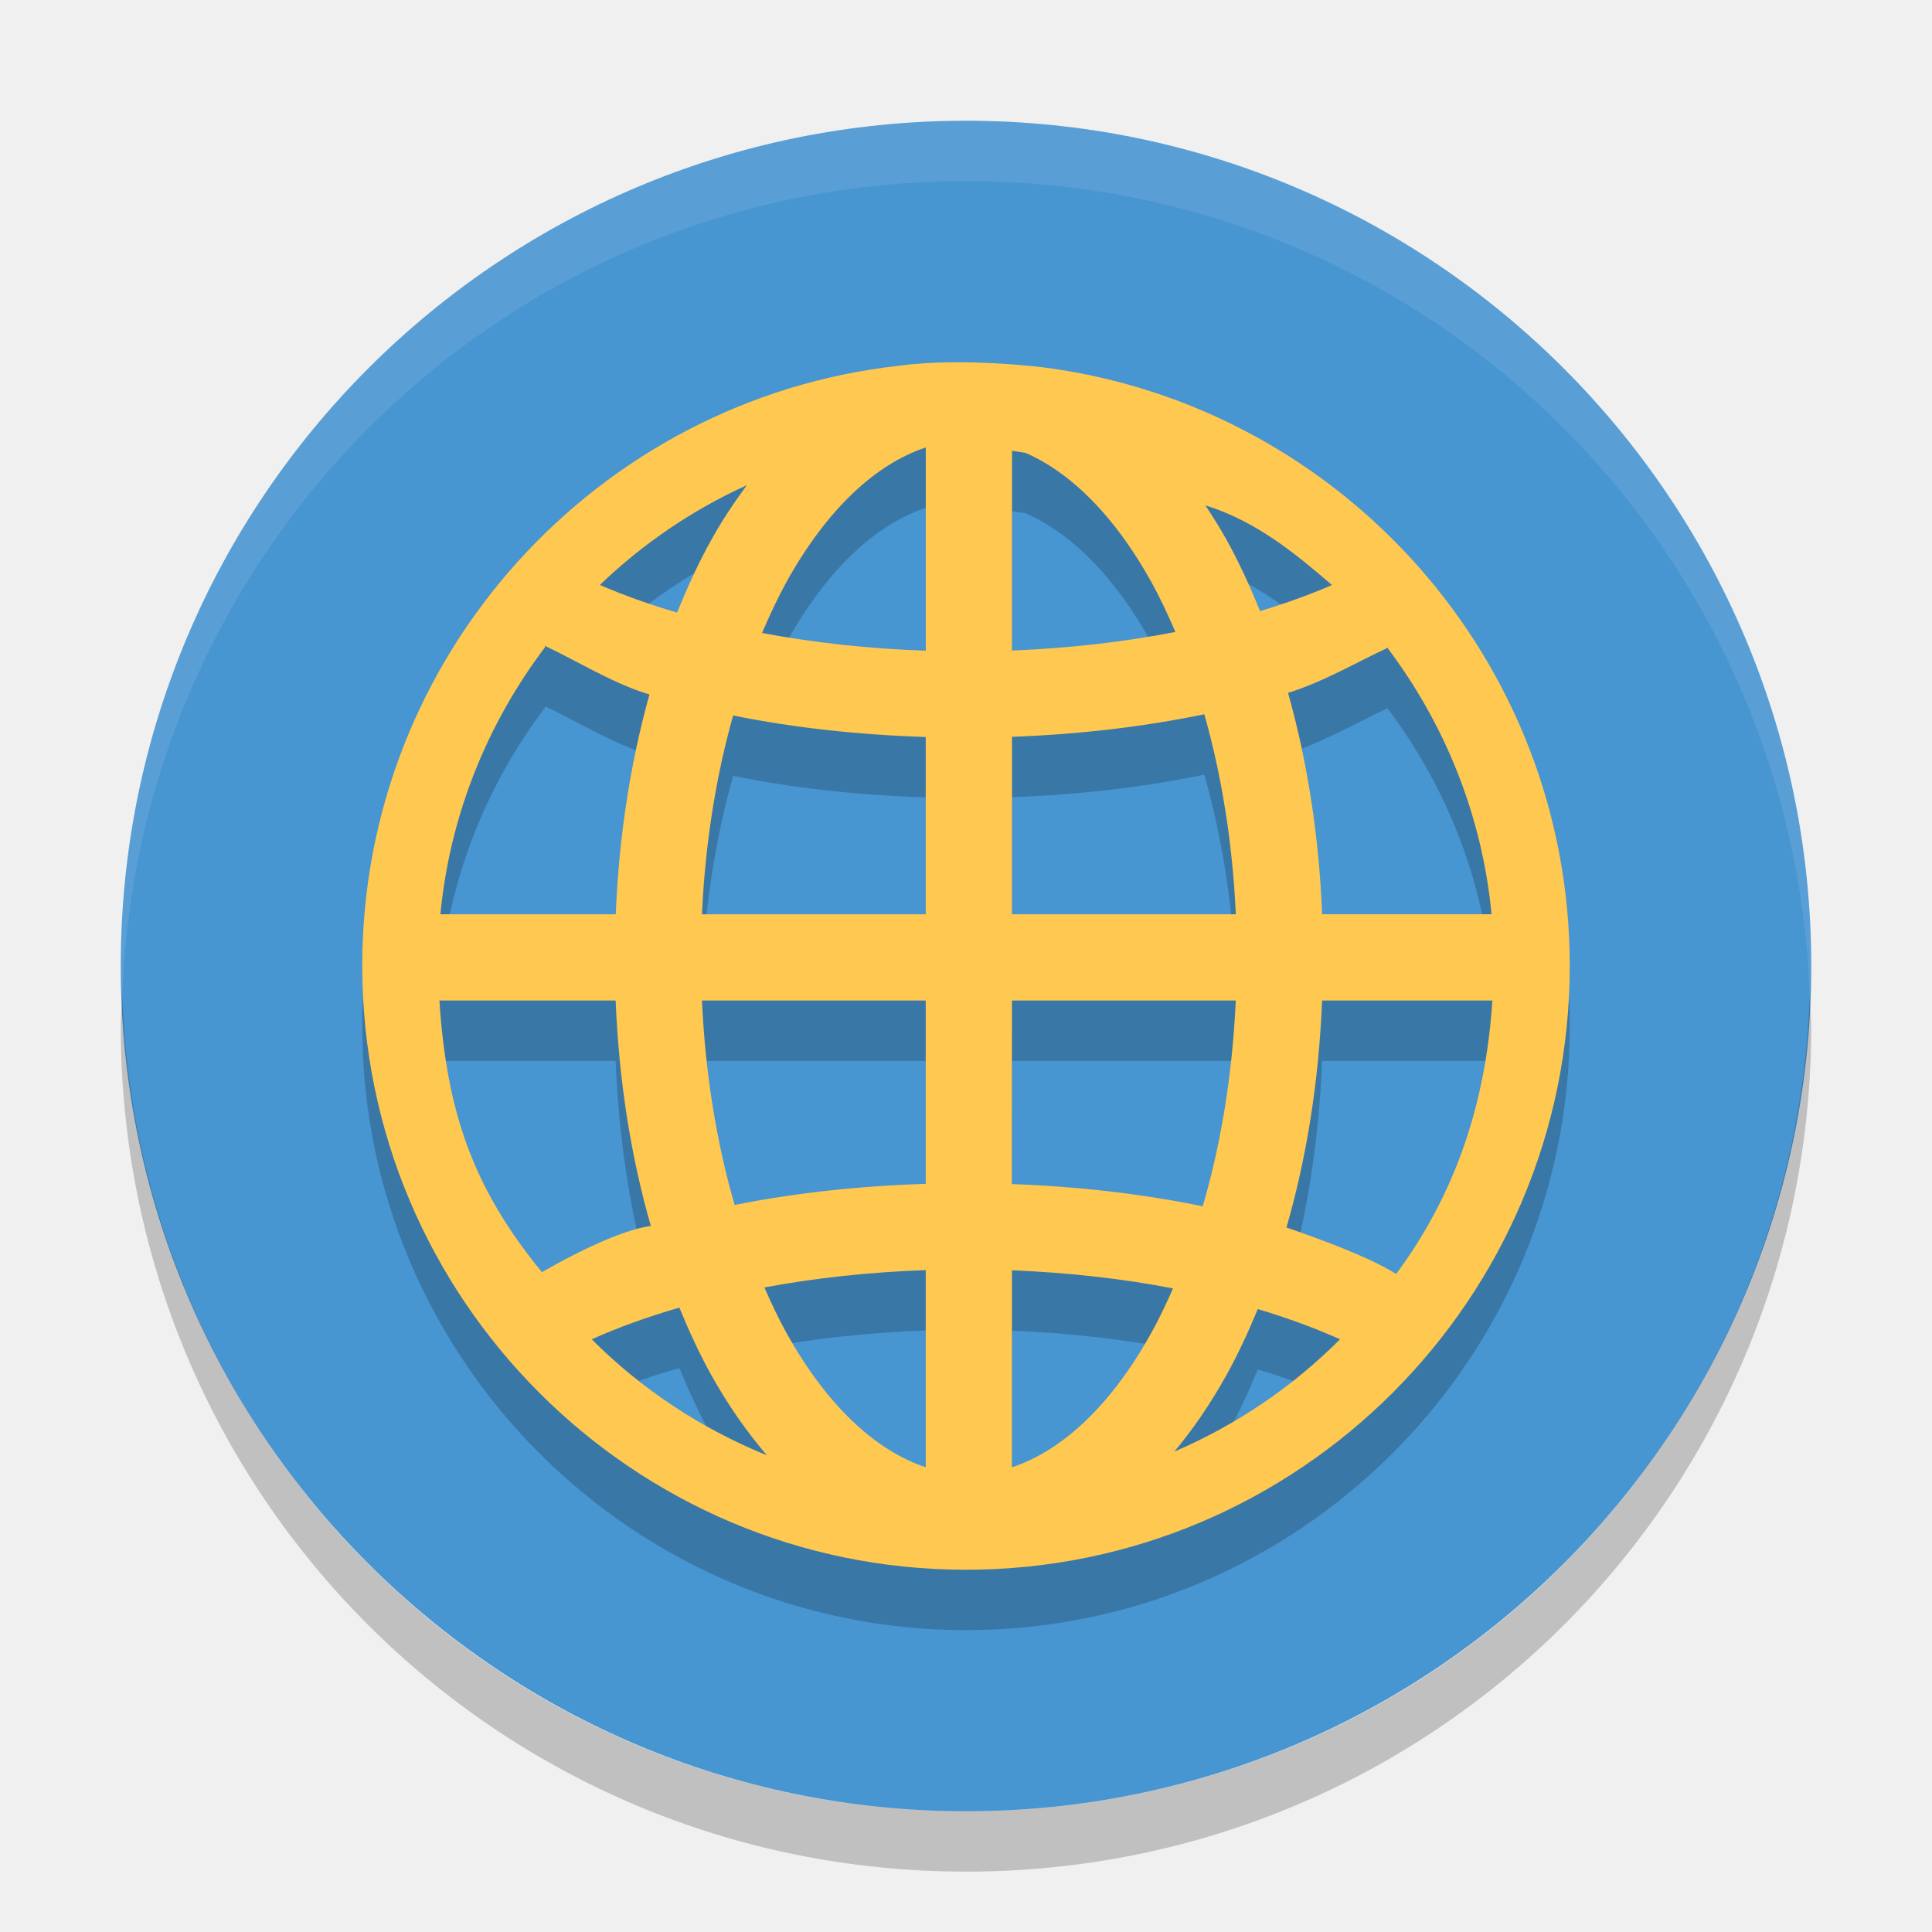
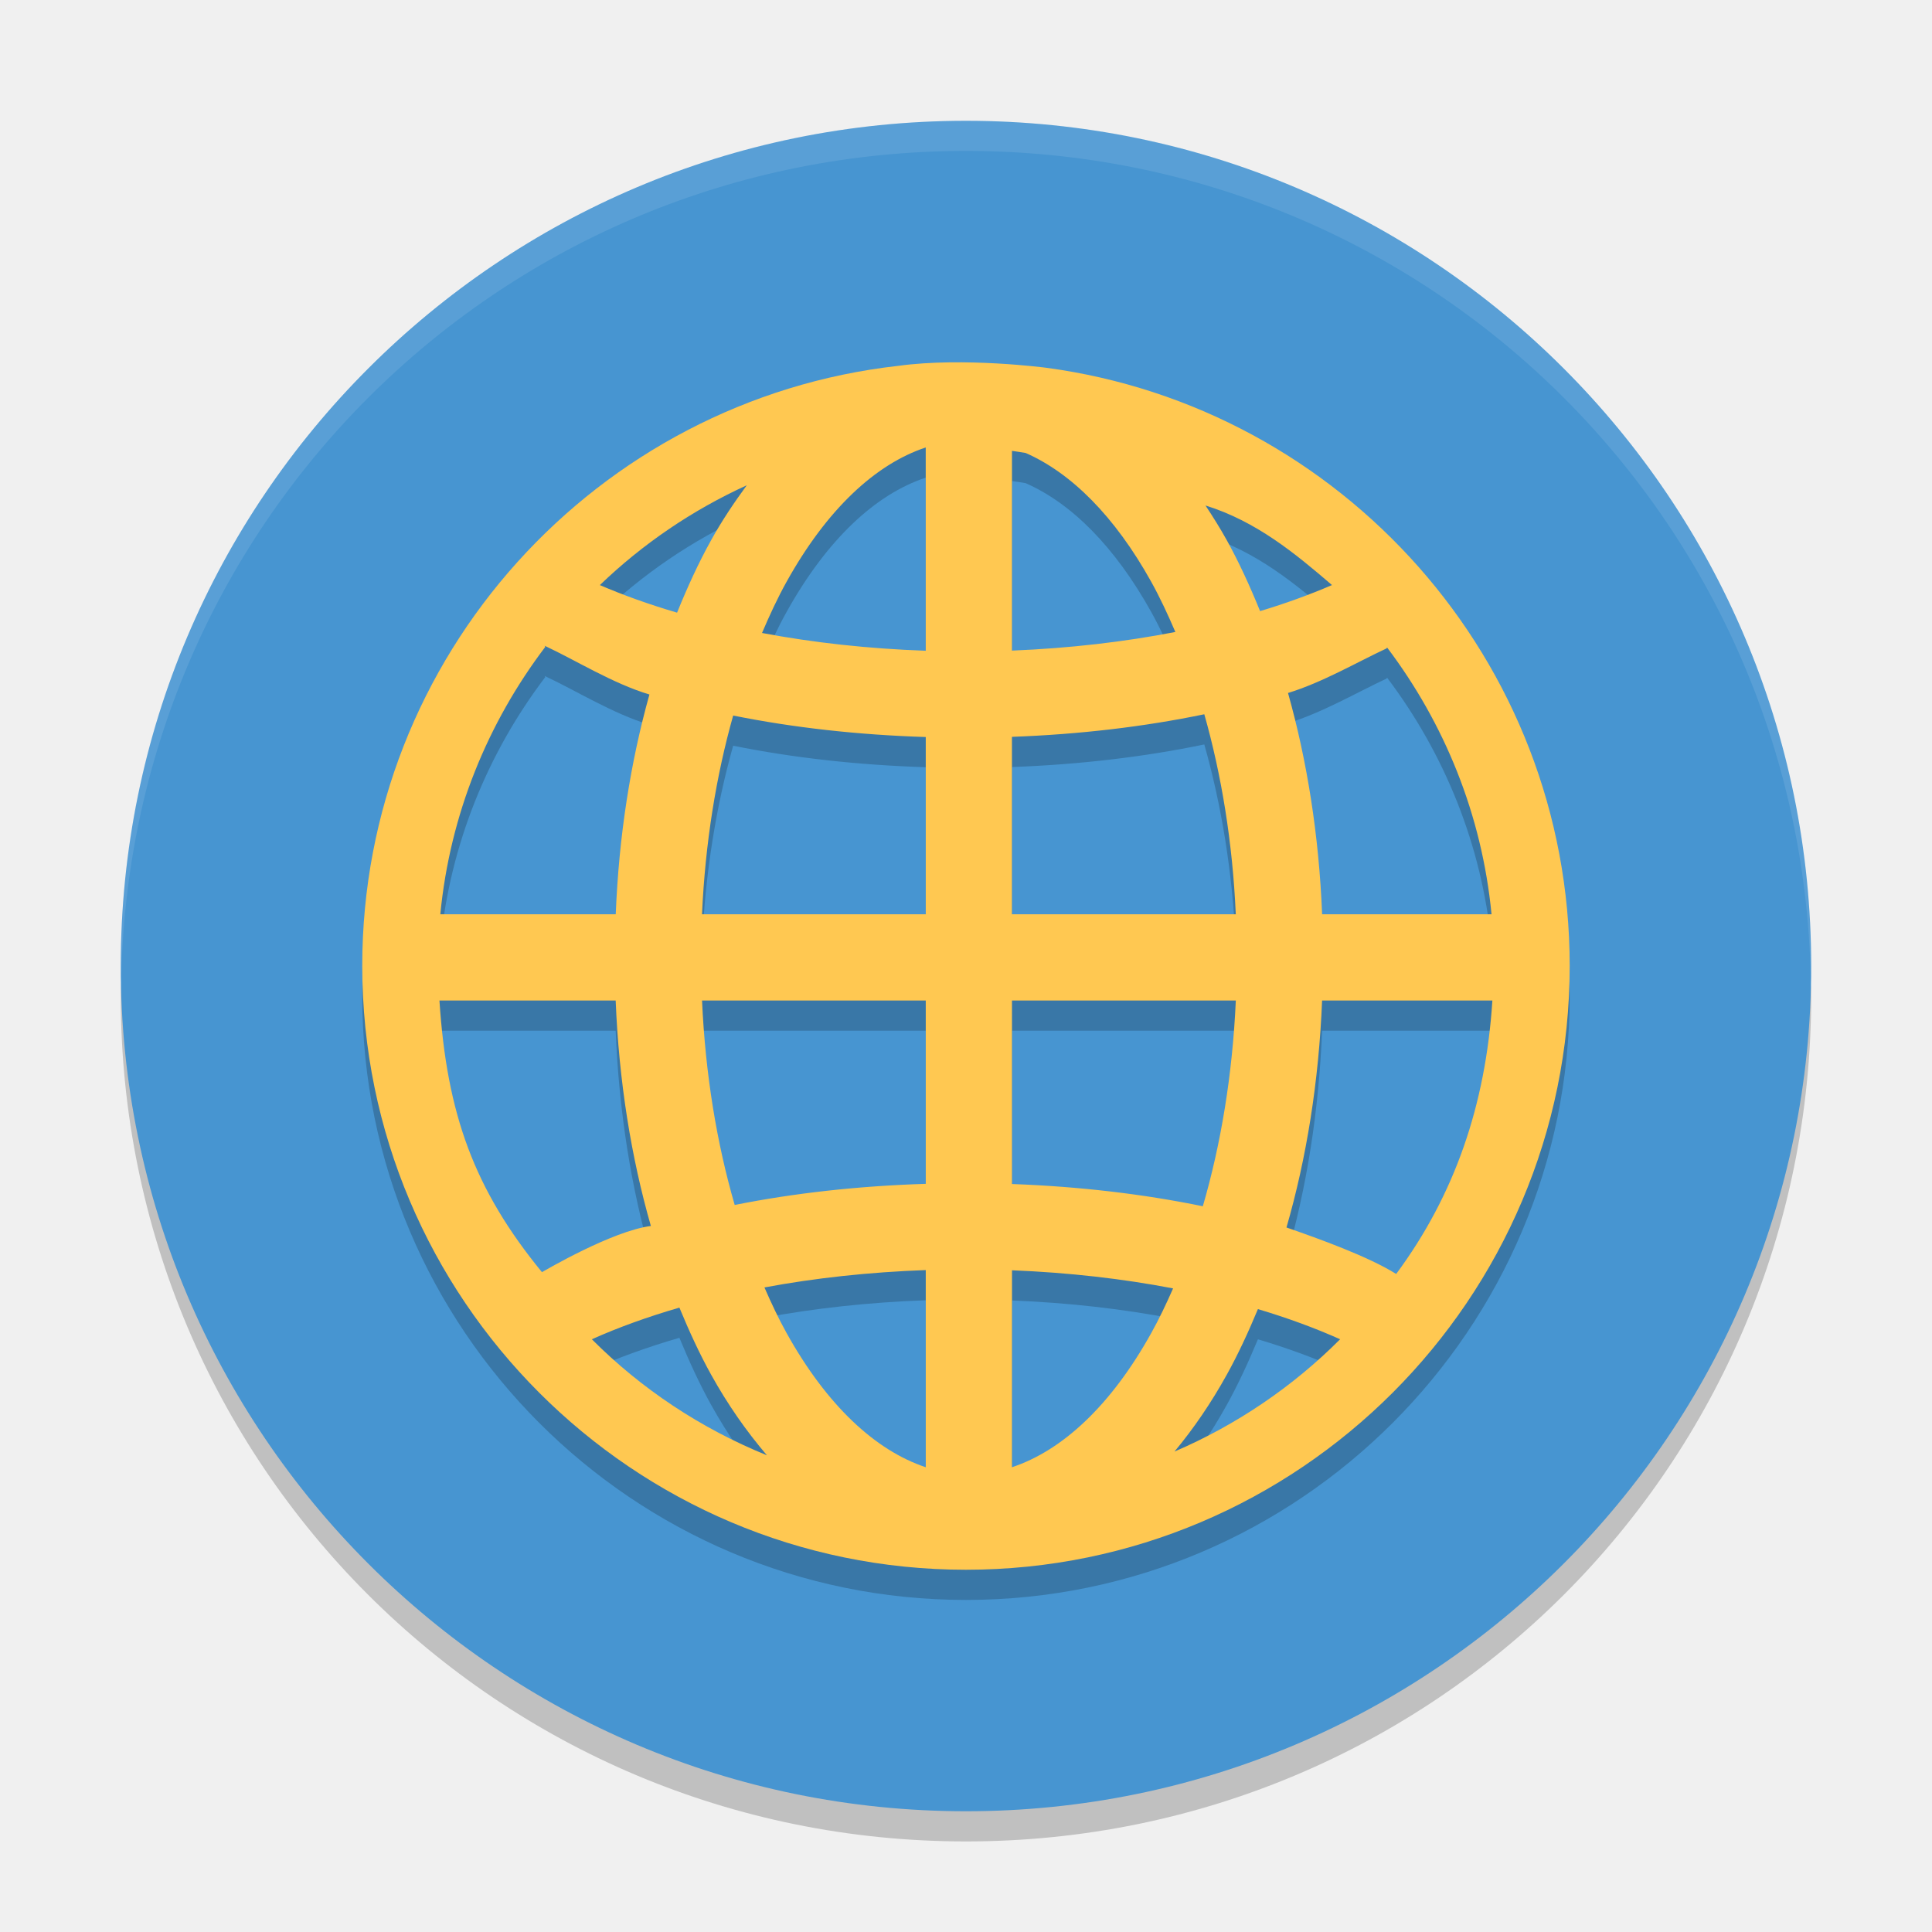
- <svg xmlns="http://www.w3.org/2000/svg" height="32" width="32" version="1">
-   <rect ry="14" rx="14" transform="matrix(0,-1,-1,0,0,0)" height="28" width="28" y="-30" x="-30" fill="#4795d1" />
-   <path opacity=".2" style="color:#000000;" fill-rule="evenodd" d="m14.879 7.059c-4.989 0.559-8.879 4.799-8.879 9.938 0 5.517 4.484 10.003 9.999 10.003 5.516 0 10.001-4.486 10.001-10.003 0-5.065-3.783-9.251-8.669-9.906 0 0-1.365-0.181-2.452-0.032zm0.455 1.352v3.367c-0.955-0.034-1.868-0.135-2.712-0.294 0.127-0.297 0.26-0.583 0.404-0.844 0.668-1.203 1.475-1.953 2.307-2.228zm1.428 0.056c0.075 0.012 0.151 0.021 0.226 0.035 0.752 0.329 1.475 1.044 2.082 2.138 0.142 0.256 0.273 0.536 0.398 0.827-0.84 0.164-1.752 0.27-2.706 0.308zm-4.392 0.569c-0.21 0.286-0.411 0.585-0.591 0.91-0.208 0.373-0.393 0.778-0.564 1.2-0.46-0.135-0.888-0.288-1.279-0.457 0.707-0.681 1.529-1.241 2.434-1.653zm7.596 0.335c0.843 0.262 1.488 0.797 2.096 1.319-0.366 0.158-0.763 0.302-1.191 0.432-0.168-0.413-0.349-0.809-0.552-1.175-0.111-0.2-0.23-0.389-0.353-0.575zm-10.935 2.343c0.015 0.054-0.025-0.072-0.006-0.017 0.515 0.24 1.127 0.625 1.732 0.806-0.312 1.117-0.506 2.344-0.558 3.64h-2.905c0.16-1.658 0.787-3.174 1.738-4.429zm13.946 0.012c0.946 1.253 1.569 2.764 1.728 4.416h-2.806c-0.053-1.307-0.248-2.542-0.565-3.666 0.57-0.175 1.139-0.508 1.629-0.736 0.021-0.05-0.003 0.035 0.015-0.014zm-3.03 1.104c0.284 1.001 0.468 2.121 0.522 3.313h-3.707v-2.939c1.122-0.041 2.194-0.168 3.186-0.374zm-7.804 0.021c0.994 0.201 2.068 0.32 3.19 0.356v2.936h-3.706c0.053-1.184 0.235-2.296 0.516-3.292zm-4.865 4.721h2.919c0.054 1.333 0.255 2.593 0.583 3.734-0.642 0.083-1.747 0.733-1.804 0.765-1.122-1.371-1.576-2.617-1.698-4.5zm4.349 0h3.706v3.036c-1.113 0.035-2.178 0.153-3.165 0.35-0.296-1.019-0.486-2.166-0.541-3.387zm5.134 0h3.707c-0.055 1.229-0.247 2.383-0.547 3.408-0.984-0.203-2.048-0.328-3.161-0.368zm5.137 0h2.82c-0.112 1.73-0.624 3.219-1.593 4.529-0.454-0.286-1.282-0.585-1.817-0.77 0.332-1.148 0.536-2.417 0.59-3.759zm-6.565 4.465v3.265c-0.832-0.276-1.639-1.023-2.307-2.226-0.13-0.234-0.25-0.488-0.365-0.752 0.833-0.155 1.732-0.254 2.672-0.287zm1.428 0.003c0.94 0.038 1.838 0.14 2.668 0.3-0.114 0.258-0.232 0.507-0.36 0.737-0.668 1.203-1.476 1.95-2.308 2.226zm-5.509 0.618c0.161 0.389 0.333 0.765 0.526 1.112 0.273 0.491 0.584 0.937 0.923 1.334-1.094-0.445-2.08-1.099-2.9-1.921 0.436-0.196 0.924-0.372 1.451-0.525zm9.582 0.025c0.493 0.147 0.949 0.315 1.361 0.5-0.781 0.783-1.712 1.417-2.744 1.86 0.318-0.381 0.608-0.808 0.866-1.273 0.189-0.34 0.358-0.707 0.516-1.087z" />
-   <path opacity=".1" d="m16 2c-7.756 0-14 6.244-14 14 0 0.169 0.019 0.333 0.025 0.5 0.264-7.521 6.388-13.5 13.975-13.5s13.711 5.979 13.975 13.5c0.006-0.167 0.025-0.331 0.025-0.5 0-7.756-6.244-14-14-14z" fill="#fff" />
-   <path fill-rule="evenodd" fill="#ffc851" d="m14.879 6.059c-4.989 0.559-8.879 4.799-8.879 9.938 0 5.517 4.484 10.003 9.999 10.003 5.516 0 10.001-4.486 10.001-10.003 0-5.065-3.783-9.251-8.669-9.906 0 0-1.365-0.181-2.452-0.032zm0.455 1.352v3.367c-0.955-0.034-1.868-0.135-2.712-0.294 0.127-0.297 0.26-0.583 0.404-0.844 0.668-1.203 1.475-1.953 2.307-2.228zm1.428 0.056c0.075 0.012 0.151 0.021 0.226 0.035 0.752 0.329 1.475 1.044 2.082 2.138 0.142 0.256 0.273 0.536 0.398 0.827-0.84 0.164-1.752 0.27-2.706 0.308zm-4.392 0.569c-0.21 0.286-0.411 0.585-0.591 0.91-0.208 0.373-0.393 0.778-0.564 1.2-0.46-0.135-0.888-0.288-1.279-0.457 0.707-0.681 1.529-1.241 2.434-1.653zm7.596 0.335c0.843 0.262 1.488 0.797 2.096 1.319-0.366 0.158-0.763 0.302-1.191 0.432-0.168-0.413-0.349-0.809-0.552-1.175-0.111-0.2-0.23-0.389-0.353-0.575zm-10.935 2.343c0.015 0.054-0.025-0.072-0.006-0.017 0.515 0.24 1.127 0.625 1.732 0.806-0.312 1.117-0.506 2.344-0.558 3.64h-2.905c0.16-1.658 0.787-3.174 1.738-4.429zm13.946 0.012c0.946 1.253 1.569 2.764 1.728 4.416h-2.806c-0.053-1.307-0.248-2.542-0.565-3.666 0.57-0.175 1.139-0.508 1.629-0.736 0.021-0.05-0.003 0.035 0.015-0.014zm-3.03 1.104c0.284 1.001 0.468 2.121 0.522 3.313h-3.707v-2.939c1.122-0.041 2.194-0.168 3.186-0.374zm-7.804 0.021c0.994 0.201 2.068 0.32 3.19 0.356v2.936h-3.706c0.053-1.184 0.235-2.296 0.516-3.292zm-4.865 4.721h2.919c0.054 1.333 0.255 2.593 0.583 3.734-0.642 0.083-1.747 0.733-1.804 0.765-1.122-1.371-1.576-2.617-1.698-4.5zm4.349 0h3.706v3.036c-1.113 0.035-2.178 0.153-3.165 0.35-0.296-1.019-0.486-2.166-0.541-3.387zm5.134 0h3.707c-0.055 1.229-0.247 2.383-0.547 3.408-0.984-0.203-2.048-0.328-3.161-0.368zm5.137 0h2.82c-0.112 1.73-0.624 3.219-1.593 4.529-0.454-0.286-1.282-0.585-1.817-0.77 0.332-1.148 0.536-2.417 0.59-3.759zm-6.565 4.465v3.265c-0.832-0.276-1.639-1.023-2.307-2.226-0.13-0.234-0.25-0.488-0.365-0.752 0.833-0.155 1.732-0.254 2.672-0.287zm1.428 0.003c0.94 0.038 1.838 0.14 2.668 0.3-0.114 0.258-0.232 0.507-0.36 0.737-0.668 1.203-1.476 1.95-2.308 2.226zm-5.509 0.618c0.161 0.389 0.333 0.765 0.526 1.112 0.273 0.491 0.584 0.937 0.923 1.334-1.094-0.445-2.08-1.099-2.9-1.921 0.436-0.196 0.924-0.372 1.451-0.525zm9.582 0.025c0.493 0.147 0.949 0.315 1.361 0.5-0.781 0.783-1.712 1.417-2.744 1.86 0.318-0.381 0.608-0.808 0.866-1.273 0.189-0.34 0.358-0.707 0.516-1.087z" />
-   <path opacity=".2" d="m2.025 16.5c-0.006 0.167-0.025 0.331-0.025 0.5 0 7.756 6.244 14 14 14s14-6.244 14-14c0-0.169-0.02-0.333-0.025-0.5-0.264 7.521-6.388 13.5-13.975 13.5-7.587 0-13.711-5.979-13.975-13.5z" />
+ <svg xmlns="http://www.w3.org/2000/svg" height="64" width="64" version="1" id="svg2">
+   <defs id="defs16" />
+   <path style="opacity:0.2" d="m 4.051,32.001 c -0.012,0.334 -0.051,0.662 -0.051,1 C 4,48.512 16.488,61 31.999,61 47.511,61 59.998,48.512 59.998,33.001 c 0,-0.338 -0.039,-0.665 -0.051,-1 -0.528,15.042 -12.776,26.999 -27.949,26.999 -15.174,0 -27.421,-11.958 -27.949,-26.999 z" id="path12" />
+   <rect style="fill:#4795d1" ry="27.999" rx="27.999" transform="matrix(0,-1,-1,0,0,0)" height="55.998" width="55.998" y="-59.998" x="-60" id="rect4" />
+   <path style="color:#000000;opacity:0.2;fill-rule:evenodd" d="m 29.757,13.119 c -9.977,1.119 -17.757,9.598 -17.757,19.876 0,11.034 8.968,20.005 19.997,20.005 11.032,0 20.001,-8.972 20.001,-20.005 0,-10.13 -7.566,-18.502 -17.338,-19.812 0,0 -2.73,-0.361 -4.904,-0.064 z m 0.909,2.704 0,6.734 c -1.909,-0.067 -3.735,-0.27 -5.423,-0.589 0.253,-0.594 0.519,-1.167 0.809,-1.688 1.336,-2.406 2.949,-3.906 4.614,-4.457 z m 2.857,0.112 c 0.15,0.025 0.303,0.042 0.452,0.07 1.504,0.659 2.95,2.088 4.165,4.275 0.284,0.512 0.546,1.073 0.795,1.655 -1.68,0.327 -3.504,0.54 -5.412,0.617 z m -8.784,1.139 c -0.42,0.572 -0.822,1.17 -1.182,1.82 -0.416,0.747 -0.786,1.556 -1.128,2.401 C 21.509,21.023 20.654,20.716 19.872,20.38 c 1.414,-1.361 3.058,-2.481 4.868,-3.307 z m 15.192,0.67 c 1.687,0.524 2.977,1.593 4.193,2.637 -0.732,0.315 -1.526,0.605 -2.382,0.863 -0.336,-0.826 -0.698,-1.619 -1.104,-2.351 -0.222,-0.4 -0.46,-0.778 -0.706,-1.15 z m -21.869,4.686 c 0.03,0.107 -0.049,-0.144 -0.012,-0.035 1.03,0.481 2.255,1.25 3.463,1.611 -0.625,2.233 -1.012,4.687 -1.116,7.281 l -5.811,0 c 0.321,-3.316 1.573,-6.348 3.477,-8.858 z m 27.891,0.024 c 1.892,2.506 3.138,5.528 3.456,8.833 l -5.612,0 c -0.105,-2.613 -0.497,-5.084 -1.13,-7.331 1.141,-0.35 2.278,-1.016 3.257,-1.473 0.043,-0.101 -0.007,0.07 0.029,-0.028 z m -6.059,2.207 c 0.568,2.001 0.937,4.241 1.043,6.625 l -7.415,0 0,-5.877 c 2.244,-0.082 4.388,-0.336 6.371,-0.748 z m -15.607,0.042 c 1.987,0.401 4.135,0.641 6.38,0.712 l 0,5.872 -7.412,0 c 0.106,-2.367 0.47,-4.592 1.032,-6.583 z m -9.73,9.441 5.838,0 c 0.107,2.665 0.511,5.185 1.166,7.468 -1.285,0.167 -3.494,1.466 -3.608,1.53 -2.245,-2.742 -3.151,-5.234 -3.396,-9 z m 8.698,0 7.412,0 0,6.072 c -2.226,0.07 -4.356,0.305 -6.329,0.7 -0.592,-2.038 -0.973,-4.331 -1.082,-6.773 z m 10.268,0 7.415,0 c -0.11,2.458 -0.495,4.766 -1.093,6.815 -1.969,-0.406 -4.096,-0.655 -6.321,-0.737 z m 10.274,0 5.64,0 c -0.224,3.46 -1.247,6.438 -3.187,9.058 -0.907,-0.572 -2.563,-1.17 -3.634,-1.54 0.664,-2.296 1.072,-4.834 1.18,-7.518 z m -13.13,8.93 0,6.53 c -1.664,-0.552 -3.278,-2.046 -4.614,-4.452 -0.26,-0.468 -0.5,-0.976 -0.73,-1.504 1.666,-0.311 3.465,-0.508 5.345,-0.575 z m 2.857,0.006 c 1.88,0.075 3.677,0.281 5.336,0.6 -0.227,0.516 -0.464,1.014 -0.72,1.473 -1.336,2.406 -2.951,3.9 -4.617,4.451 z m -11.018,1.236 c 0.322,0.778 0.666,1.53 1.052,2.224 0.545,0.982 1.168,1.874 1.847,2.668 -2.188,-0.889 -4.159,-2.198 -5.799,-3.843 0.873,-0.391 1.847,-0.743 2.901,-1.049 z m 19.164,0.05 c 0.987,0.294 1.899,0.63 2.723,0.999 -1.562,1.566 -3.423,2.834 -5.487,3.72 0.636,-0.762 1.217,-1.616 1.732,-2.545 0.377,-0.679 0.716,-1.414 1.032,-2.174 z" id="path6" />
+   <path style="opacity:0.1;fill:#ffffff" d="M 32 4.002 C 16.488 4.002 4 16.488 4 32 C 4 32.114 4.011 32.224 4.018 32.336 C 4.369 17.135 16.711 5 32 5 C 47.289 5 59.631 17.135 59.982 32.336 C 59.989 32.224 60 32.113 60 32 C 60 16.488 47.512 4.002 32 4.002 z " id="path8" />
+   <path style="fill:#ffc851;fill-rule:evenodd" d="m 29.757,12.119 c -9.977,1.119 -17.757,9.598 -17.757,19.876 0,11.034 8.968,20.005 19.997,20.005 11.032,0 20.001,-8.972 20.001,-20.005 0,-10.13 -7.566,-18.502 -17.338,-19.812 0,0 -2.73,-0.361 -4.904,-0.064 z m 0.909,2.704 0,6.734 c -1.909,-0.067 -3.735,-0.27 -5.423,-0.589 0.253,-0.594 0.519,-1.167 0.809,-1.688 1.336,-2.406 2.949,-3.906 4.614,-4.457 z m 2.857,0.112 c 0.15,0.025 0.303,0.042 0.452,0.07 1.504,0.659 2.95,2.088 4.165,4.275 0.284,0.512 0.546,1.073 0.795,1.655 -1.68,0.327 -3.504,0.54 -5.412,0.617 z m -8.784,1.139 c -0.42,0.572 -0.822,1.17 -1.182,1.82 -0.416,0.747 -0.786,1.556 -1.128,2.401 -0.92,-0.27 -1.776,-0.577 -2.558,-0.913 1.414,-1.361 3.058,-2.481 4.868,-3.307 z m 15.192,0.67 c 1.687,0.524 2.977,1.593 4.193,2.637 -0.732,0.315 -1.526,0.605 -2.382,0.863 -0.336,-0.826 -0.698,-1.619 -1.104,-2.351 -0.222,-0.4 -0.46,-0.778 -0.706,-1.15 z m -21.869,4.686 c 0.03,0.107 -0.049,-0.144 -0.012,-0.035 1.03,0.481 2.255,1.25 3.463,1.611 -0.625,2.233 -1.012,4.687 -1.116,7.281 l -5.811,0 c 0.321,-3.316 1.573,-6.348 3.477,-8.858 z m 27.891,0.024 c 1.892,2.506 3.138,5.528 3.456,8.833 l -5.612,0 c -0.105,-2.613 -0.497,-5.084 -1.13,-7.331 1.141,-0.35 2.278,-1.016 3.257,-1.473 0.043,-0.101 -0.007,0.07 0.029,-0.028 z m -6.059,2.207 c 0.568,2.001 0.937,4.241 1.043,6.625 l -7.415,0 0,-5.877 c 2.244,-0.082 4.388,-0.336 6.371,-0.748 z m -15.607,0.042 c 1.987,0.401 4.135,0.641 6.38,0.712 l 0,5.872 -7.412,0 c 0.106,-2.367 0.47,-4.592 1.032,-6.583 z m -9.73,9.441 5.838,0 c 0.107,2.665 0.511,5.185 1.166,7.468 -1.285,0.167 -3.494,1.466 -3.608,1.53 -2.245,-2.742 -3.151,-5.234 -3.396,-9 z m 8.698,0 7.412,0 0,6.072 c -2.226,0.07 -4.356,0.305 -6.329,0.7 -0.592,-2.038 -0.973,-4.331 -1.082,-6.773 z m 10.268,0 7.415,0 c -0.11,2.458 -0.495,4.766 -1.093,6.815 -1.969,-0.406 -4.096,-0.655 -6.321,-0.737 z m 10.274,0 5.64,0 c -0.224,3.46 -1.247,6.438 -3.187,9.058 -0.907,-0.572 -2.563,-1.17 -3.634,-1.54 0.664,-2.296 1.072,-4.834 1.18,-7.518 z m -13.13,8.93 0,6.53 c -1.664,-0.552 -3.278,-2.046 -4.614,-4.452 -0.26,-0.468 -0.5,-0.976 -0.73,-1.504 1.666,-0.311 3.465,-0.508 5.345,-0.575 z m 2.857,0.006 c 1.88,0.075 3.677,0.281 5.336,0.6 -0.227,0.516 -0.464,1.014 -0.72,1.473 -1.336,2.406 -2.951,3.9 -4.617,4.451 z m -11.018,1.236 c 0.322,0.778 0.666,1.53 1.052,2.224 0.545,0.982 1.168,1.874 1.847,2.668 -2.188,-0.889 -4.159,-2.198 -5.799,-3.843 0.873,-0.391 1.847,-0.743 2.901,-1.049 z m 19.164,0.05 c 0.987,0.294 1.899,0.63 2.723,0.999 -1.562,1.566 -3.423,2.834 -5.487,3.72 0.636,-0.762 1.217,-1.616 1.732,-2.545 0.377,-0.679 0.716,-1.414 1.032,-2.174 z" id="path10" />
</svg>
